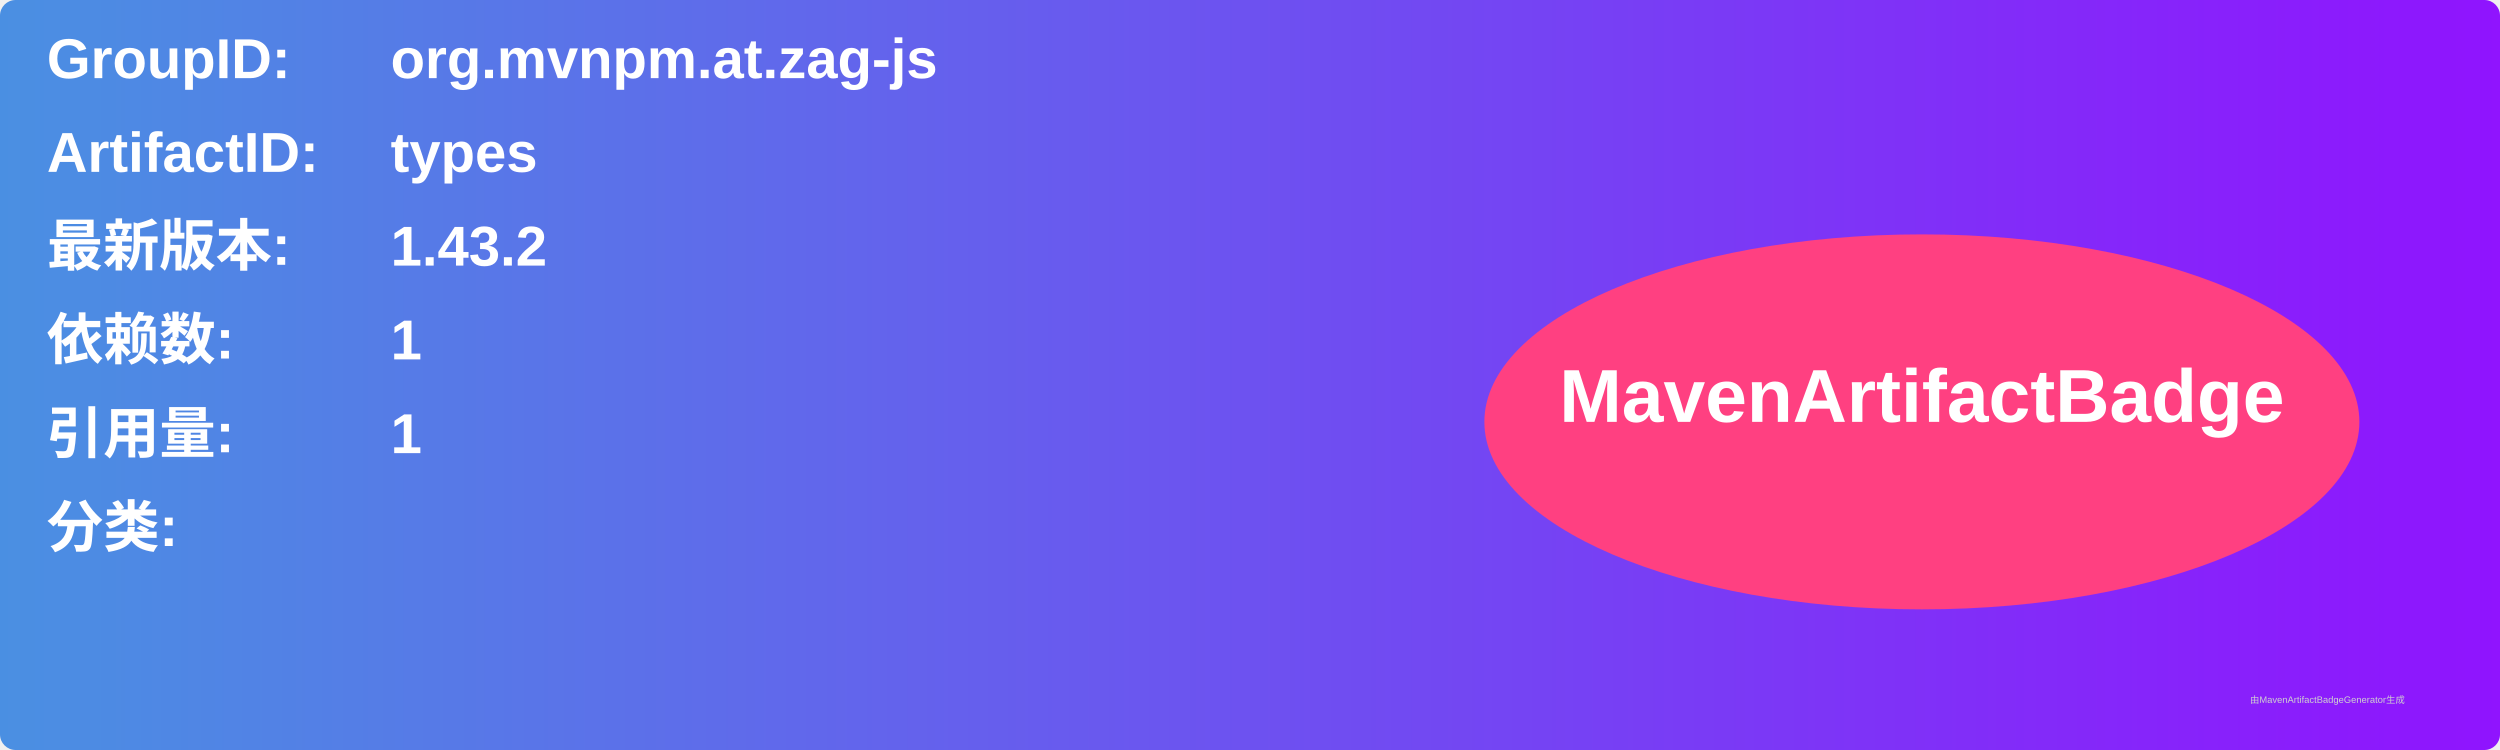
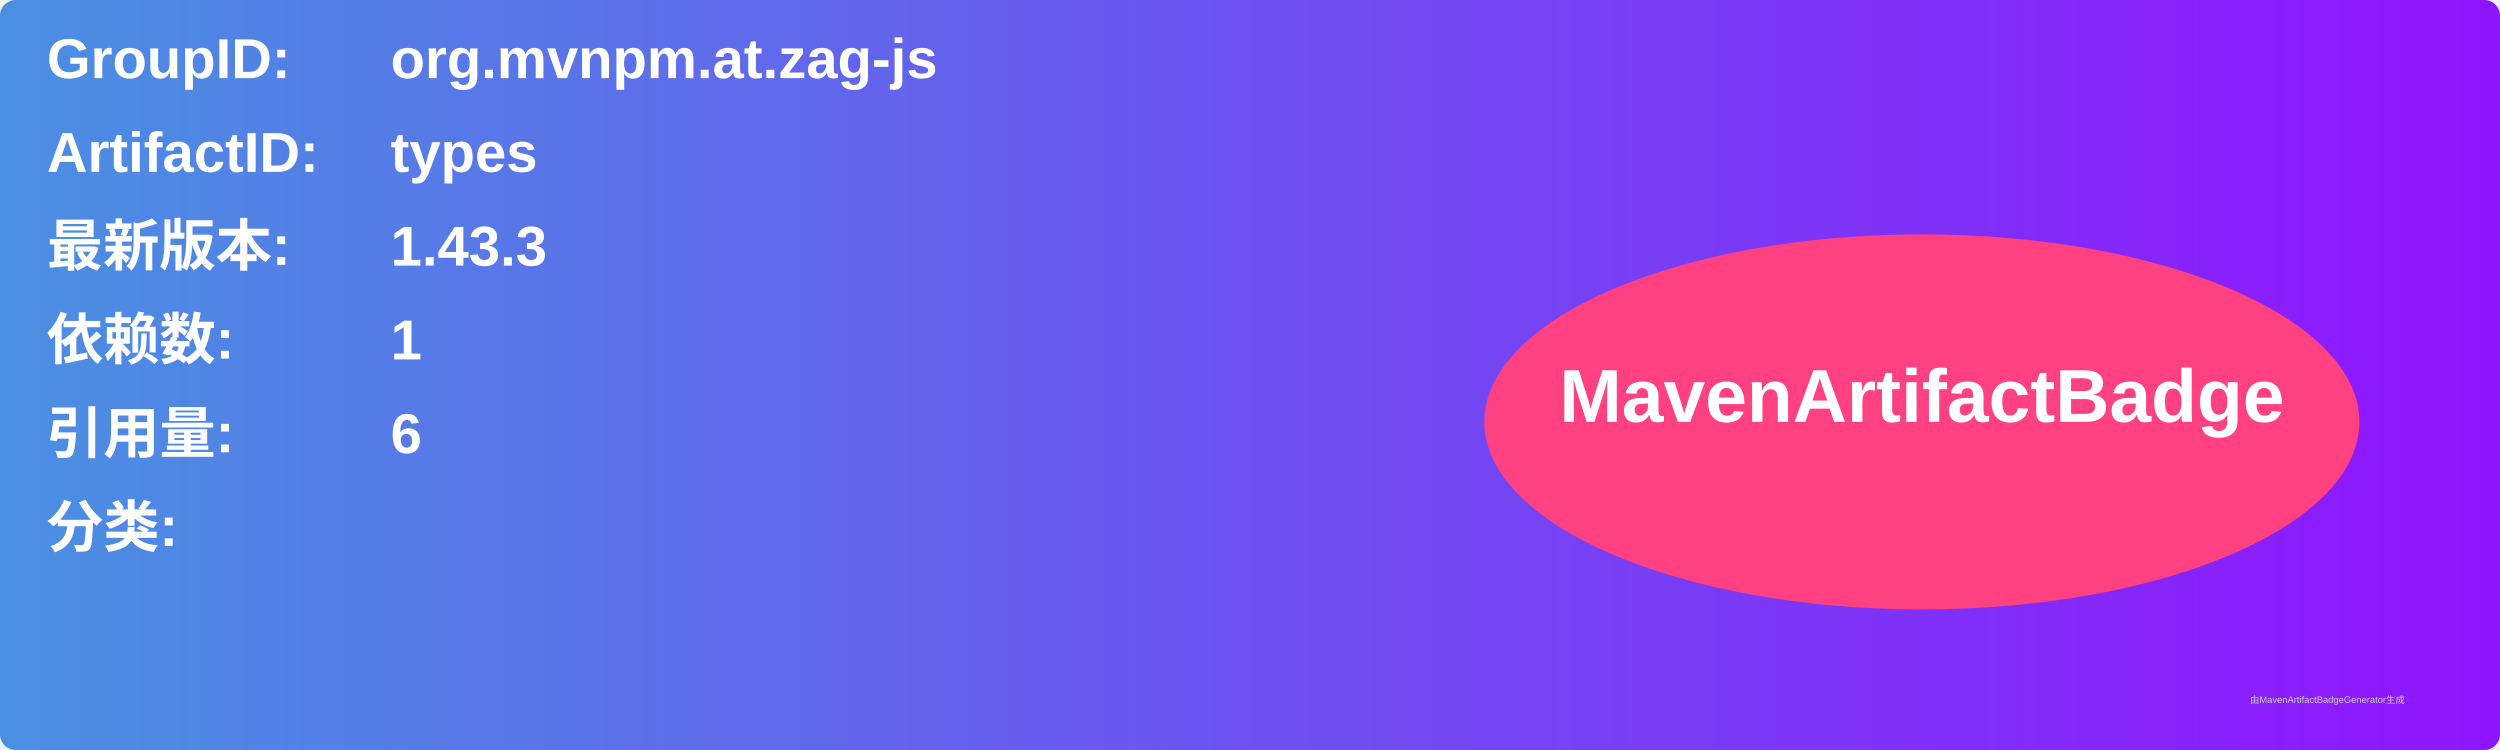
<svg xmlns="http://www.w3.org/2000/svg" width="800" height="240" viewBox="0 0 800 240">
  <linearGradient id="grad" x1="0%" y1="0%" x2="100%" y2="0%">
    <stop offset="0%" stop-color="#4a90e2" />
    <stop offset="100%" stop-color="#9013fe" />
  </linearGradient>
  <rect width="100%" height="100%" rx="5" ry="5" fill="url(#grad)" />
  <g transform="translate(15, 15)">
    <text x="0" y="10" font-family="Arial" font-size="18" fill="white" font-weight="bold" width="260">GroupID:</text>
    <text x="110" y="10" font-family="Arial" font-size="18" fill="white" font-weight="bold" width="460">org.mvnpm.at.zag-js</text>
    <text x="0" y="40" font-family="Arial" font-size="18" fill="white" font-weight="bold" width="260">ArtifactID:</text>
    <text x="110" y="40" font-family="Arial" font-size="18" fill="white" font-weight="bold" width="460">types</text>
    <text x="0" y="70" font-family="Arial" font-size="18" fill="white" font-weight="bold">最新版本:</text>
    <text x="110" y="70" font-family="Arial" font-size="18" fill="white" font-weight="bold">
-       <tspan font-weight="bold">1.43.2</tspan>
+       <tspan font-weight="bold">1.43.3</tspan>
    </text>
    <text x="0" y="100" font-family="Arial" font-size="18" fill="white" font-weight="bold">依赖数: </text>
    <text x="110" y="100" font-family="Arial" font-size="18" fill="white">
      <tspan font-weight="bold">1</tspan>
    </text>
    <text x="0" y="130" font-family="Arial" font-size="18" fill="white" font-weight="bold">引用量: </text>
    <text x="110" y="130" font-family="Arial" font-size="18" fill="white">
-       <tspan font-weight="bold">1</tspan>
+       <tspan font-weight="bold">6</tspan>
    </text>
    <text x="0" y="160" font-family="Arial" font-size="18" fill="white" font-weight="bold">分类:</text>
    <text x="10" y="190" font-family="Arial" font-size="10" fill="white">
      <tspan font-weight="bold" />
    </text>
    <ellipse cx="600" cy="120" rx="140" ry="60" fill="#ff4081" />
    <text x="600" y="120" text-anchor="middle" font-family="Arial" font-size="24" fill="white" font-weight="bold">MavenArtifactBadge</text>
  </g>
  <text x="720" y="225" font-family="Arial" font-size="3" fill="#d0d0d0">由MavenArtifactBadgeGenerator生成</text>
</svg>
